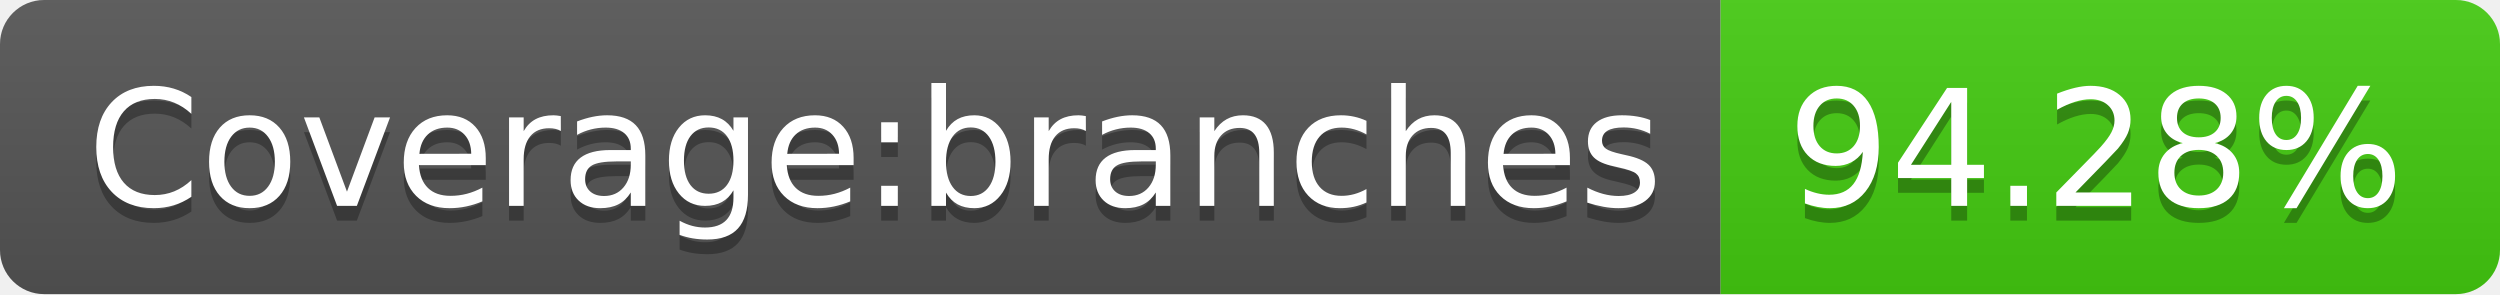
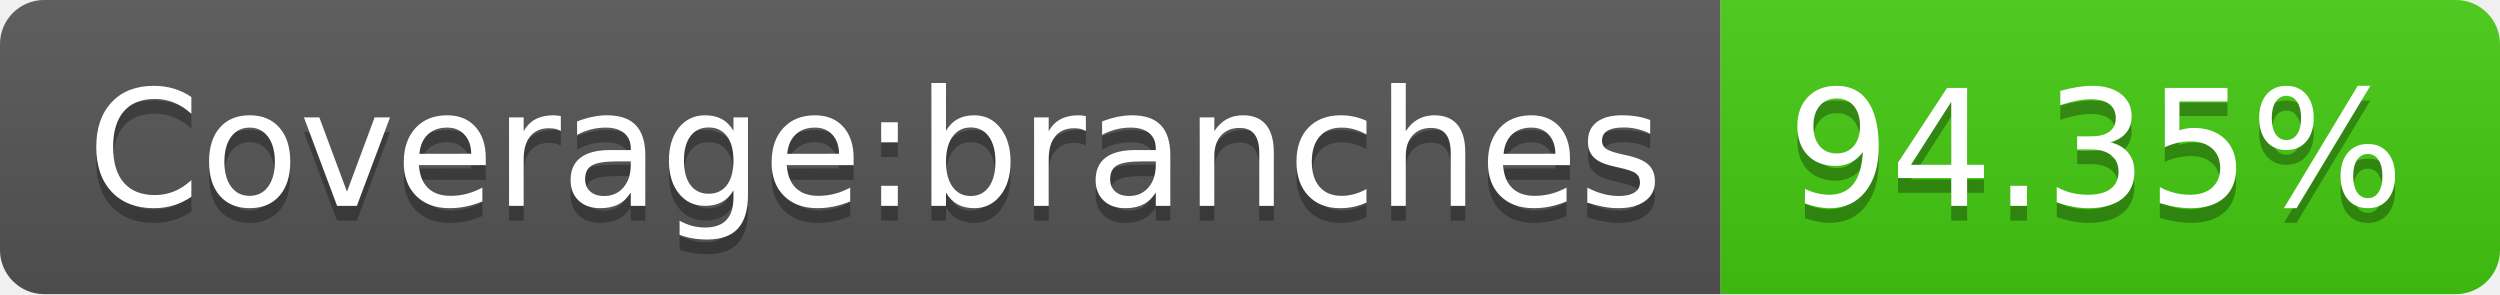
- <svg xmlns="http://www.w3.org/2000/svg" width="170" height="20" role="img" aria-label="Coverage:branches: 94.28%">
+ <svg xmlns="http://www.w3.org/2000/svg" width="170" height="20" role="img" aria-label="Coverage:branches: 94.35%">
  <linearGradient id="s" x2="0" y2="100%">
    <stop offset="0" stop-color="#bbb" stop-opacity=".1" />
    <stop offset="1" stop-opacity=".1" />
  </linearGradient>
  <clipPath id="r">
    <rect width="170" height="20" rx="3" fill="#fff" />
  </clipPath>
  <g clip-path="url(#r)">
    <rect width="117" height="20" fill="#555" />
    <rect x="117" width="53" height="20" fill="#4c1" />
    <rect width="170" height="20" fill="url(#s)" />
  </g>
  <g fill="#fff" text-anchor="middle" font-family="Verdana,Geneva,DejaVu Sans,sans-serif" text-rendering="geometricPrecision" font-size="110">
    <text aria-hidden="true" x="595" y="150" fill="#010101" fill-opacity=".3" transform="scale(.1)" textLength="1070">Coverage:branches</text>
    <text x="595" y="140" transform="scale(.1)" fill="#fff" textLength="1070">Coverage:branches</text>
-     <text aria-hidden="true" x="1425" y="150" fill="#010101" fill-opacity=".3" transform="scale(.1)" textLength="430">94.28%</text>
-     <text x="1425" y="140" transform="scale(.1)" fill="#fff" textLength="430">94.28%</text>
+     <text aria-hidden="true" x="1425" y="150" fill="#010101" fill-opacity=".3" transform="scale(.1)" textLength="430">94.35%</text>
+     <text x="1425" y="140" transform="scale(.1)" fill="#fff" textLength="430">94.35%</text>
  </g>
</svg>
